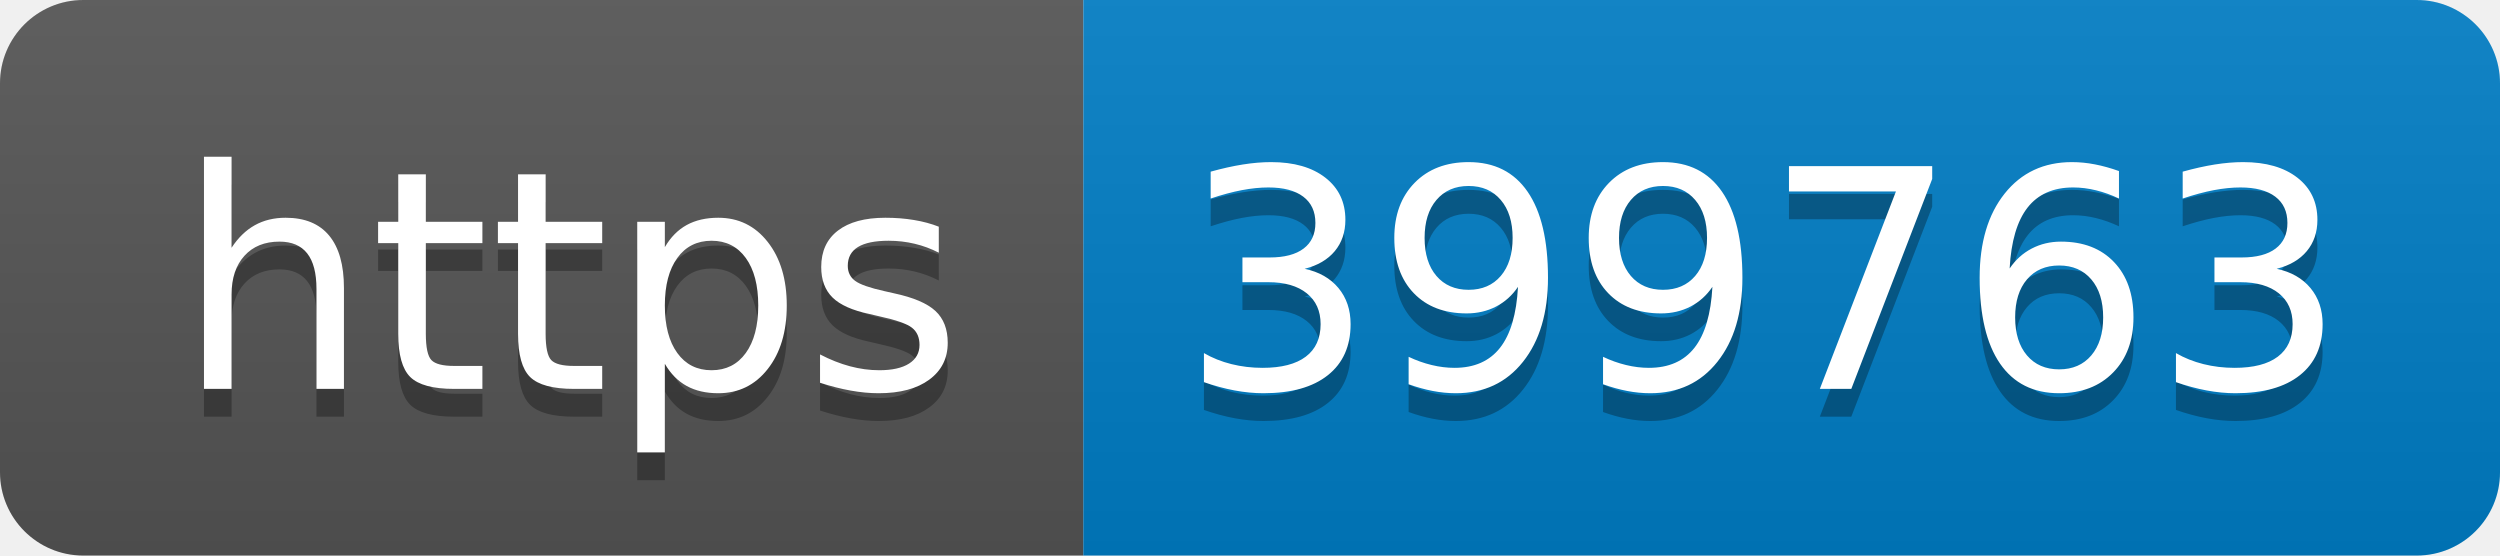
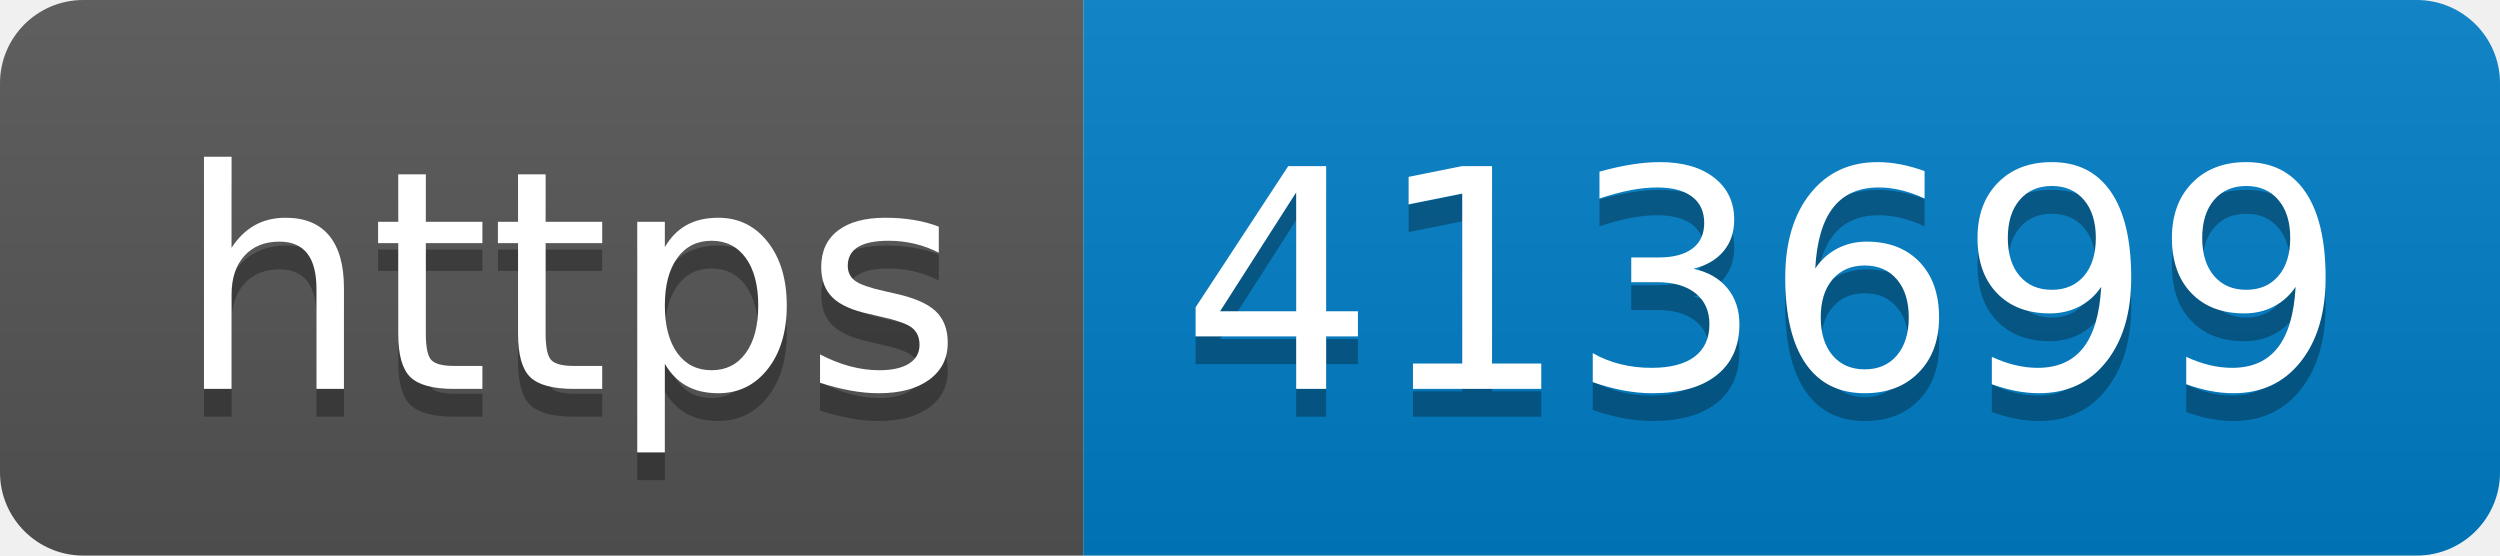
- <svg xmlns="http://www.w3.org/2000/svg" width="90" height="20" role="img" aria-label="https: 399763">
+ <svg xmlns="http://www.w3.org/2000/svg" width="90" height="20" role="img" aria-label="https: 413699">
  <linearGradient id="s" x2="0" y2="100%">
    <stop offset="0" stop-color="#bbb" stop-opacity=".1" />
    <stop offset="1" stop-opacity=".1" />
  </linearGradient>
  <clipPath id="r">
    <rect width="90" height="20" rx="3" fill="#fff" />
  </clipPath>
  <g clip-path="url(#r)">
    <rect width="39" height="20" fill="#555" />
    <rect x="39" width="51" height="20" fill="#007ec6" />
    <rect width="90" height="20" fill="url(#s)" />
  </g>
  <g fill="#fff" text-anchor="middle" font-family="Verdana,Geneva,DejaVu Sans,sans-serif" text-rendering="geometricPrecision" font-size="110">
    <text aria-hidden="true" x="205" y="150" fill="#010101" fill-opacity=".3" transform="scale(.1)" textLength="290">https</text>
    <text x="205" y="140" transform="scale(.1)" fill="#fff" textLength="290">https</text>
-     <text aria-hidden="true" x="635" y="150" fill="#010101" fill-opacity=".3" transform="scale(.1)" textLength="410">399763</text>
-     <text x="635" y="140" transform="scale(.1)" fill="#fff" textLength="410">399763</text>
+     <text aria-hidden="true" x="635" y="150" fill="#010101" fill-opacity=".3" transform="scale(.1)" textLength="410">413699</text>
+     <text x="635" y="140" transform="scale(.1)" fill="#fff" textLength="410">413699</text>
  </g>
</svg>
